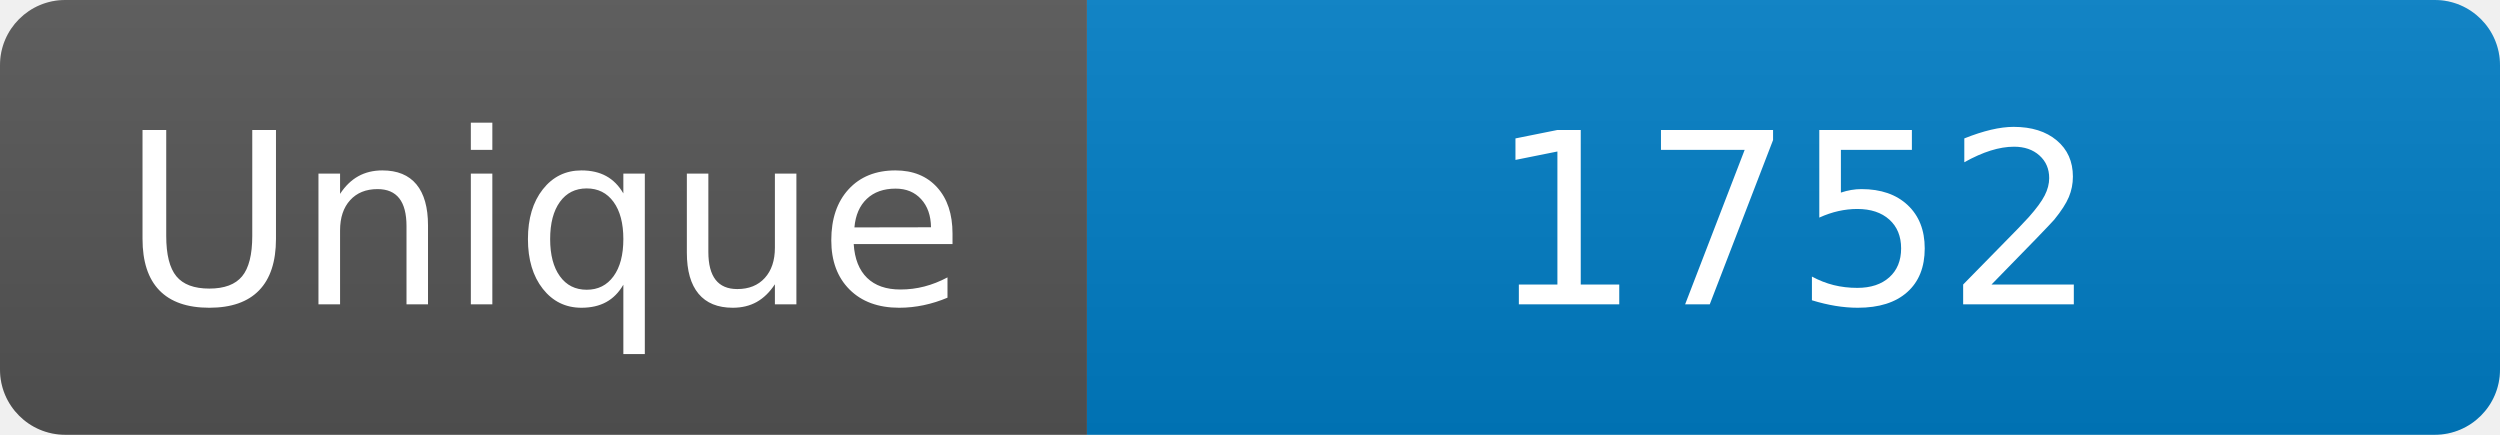
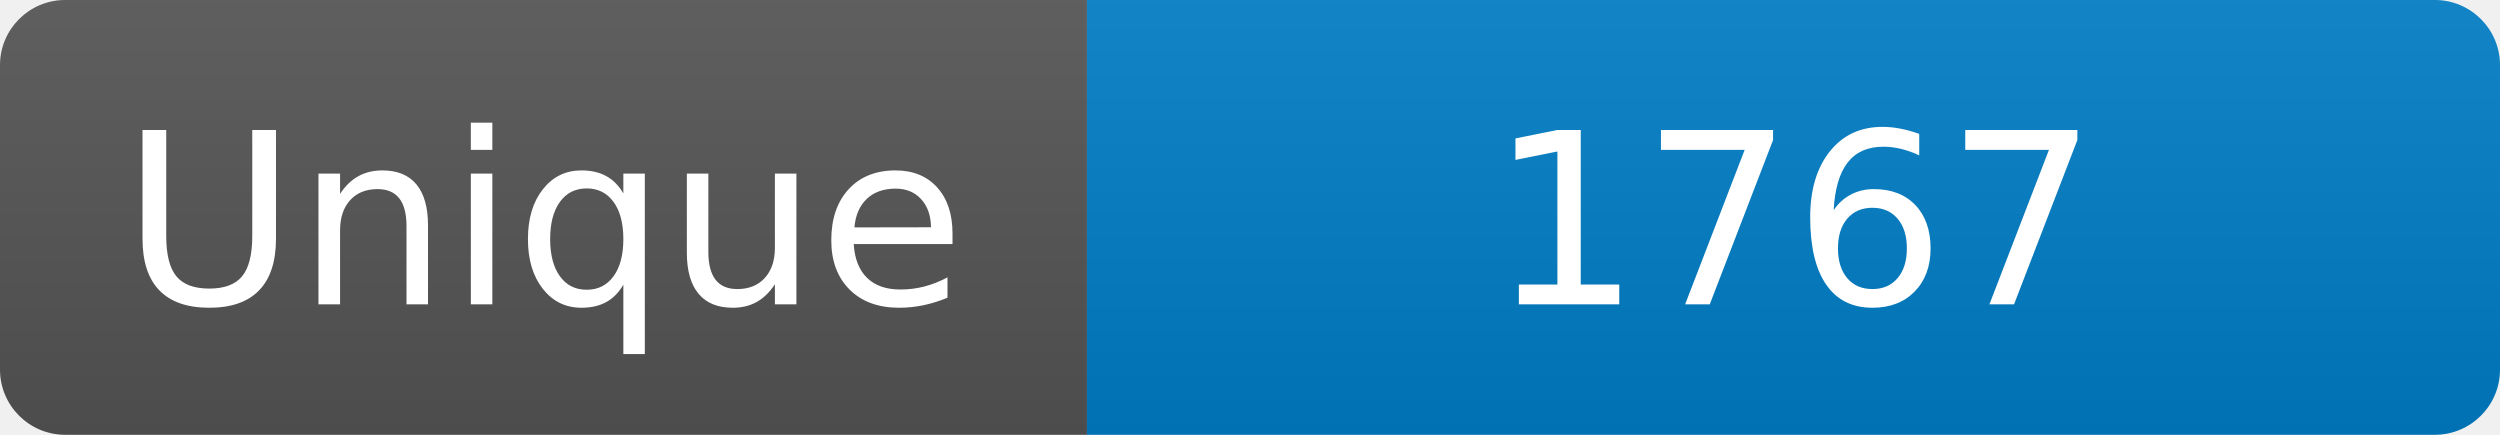
<svg xmlns="http://www.w3.org/2000/svg" width="115" height="20" role="img" aria-label="Maintained?: yes">
  <linearGradient id="s" x2="0" y2="100%">
    <stop offset="0" stop-color="#bbb" stop-opacity=".1" />
    <stop offset="1" stop-opacity=".1" />
  </linearGradient>
  <clipPath id="r">
    <rect width="115" height="20" rx="3" fill="#fff" />
  </clipPath>
  <g clip-path="url(#r)">
    <rect width="50" height="20" fill="#555" />
    <rect x="50" width="160" height="20" fill="#007ec6" />
    <rect width="115" height="20" fill="url(#s)" />
  </g>
  <g fill="#fff" text-anchor="middle" font-family="Verdana,Geneva,DejaVu Sans,sans-serif" font-size="110">
    <text x="250" y="140" transform="scale(.1)" fill="#fff">Unique</text>
-     <text x="825" y="140" transform="scale(.1)" fill="#fff">1752</text>
+     <text x="825" y="140" transform="scale(.1)" fill="#fff">1767</text>
  </g>
</svg>
